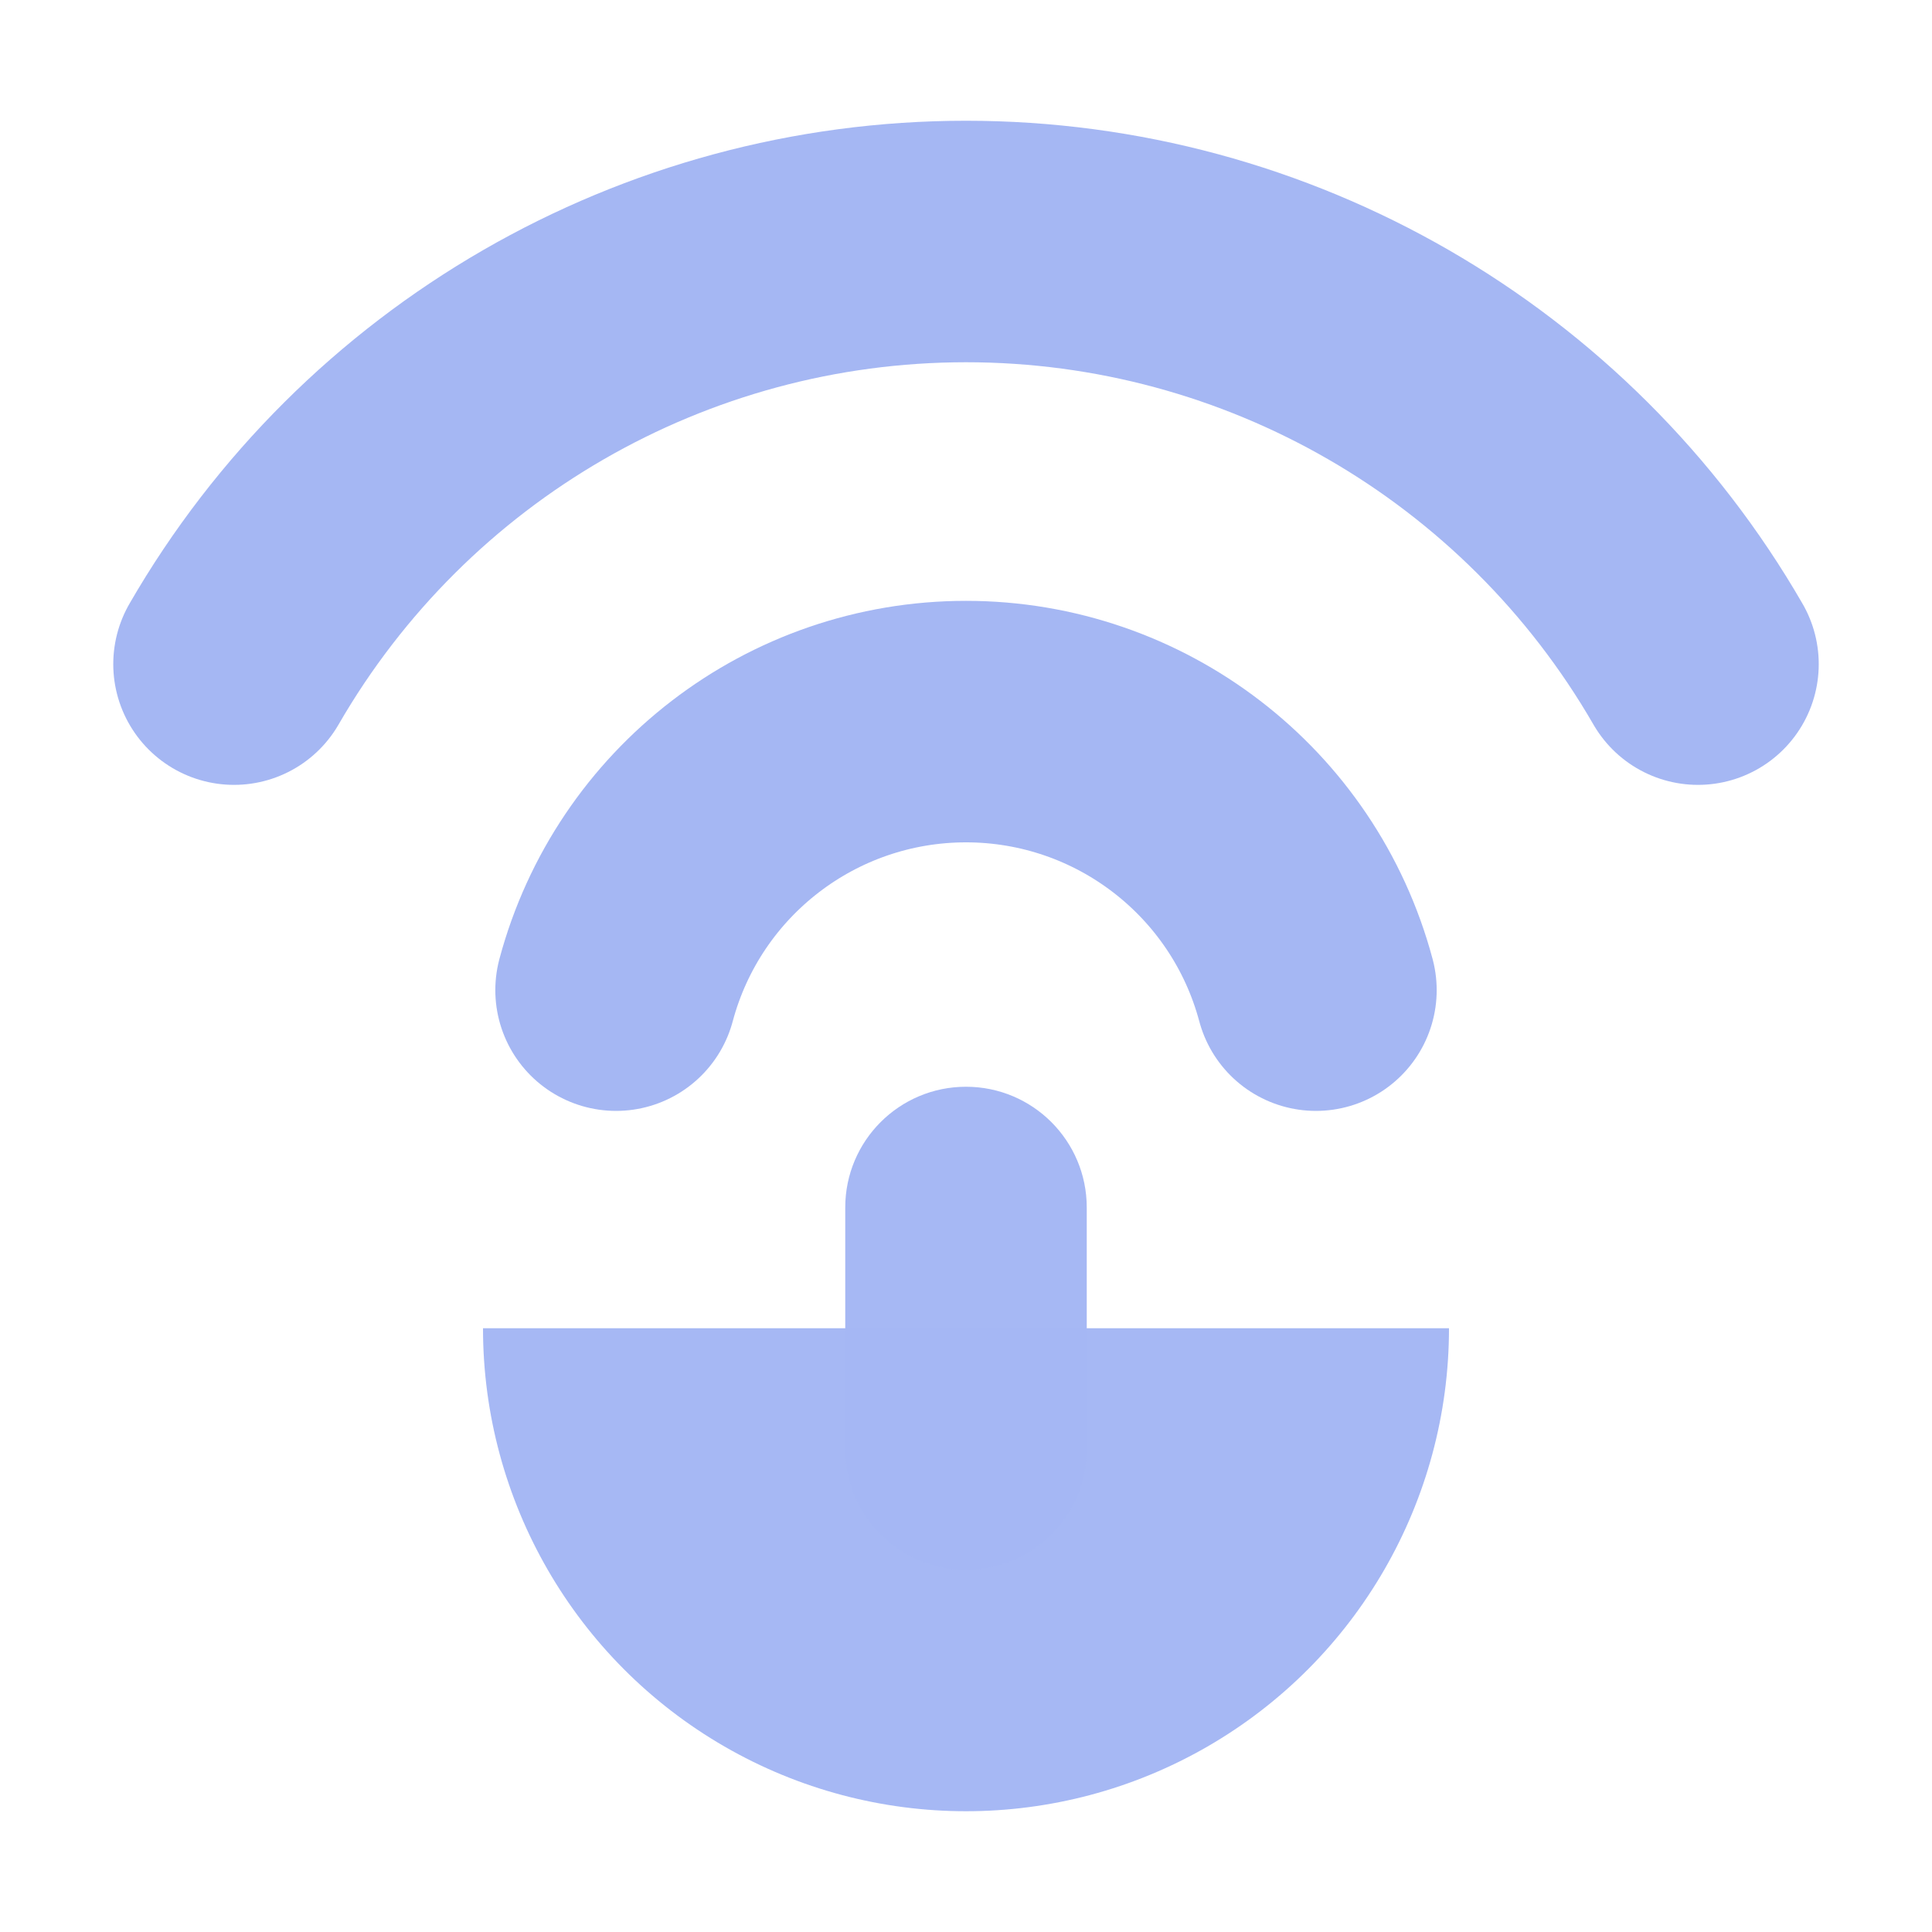
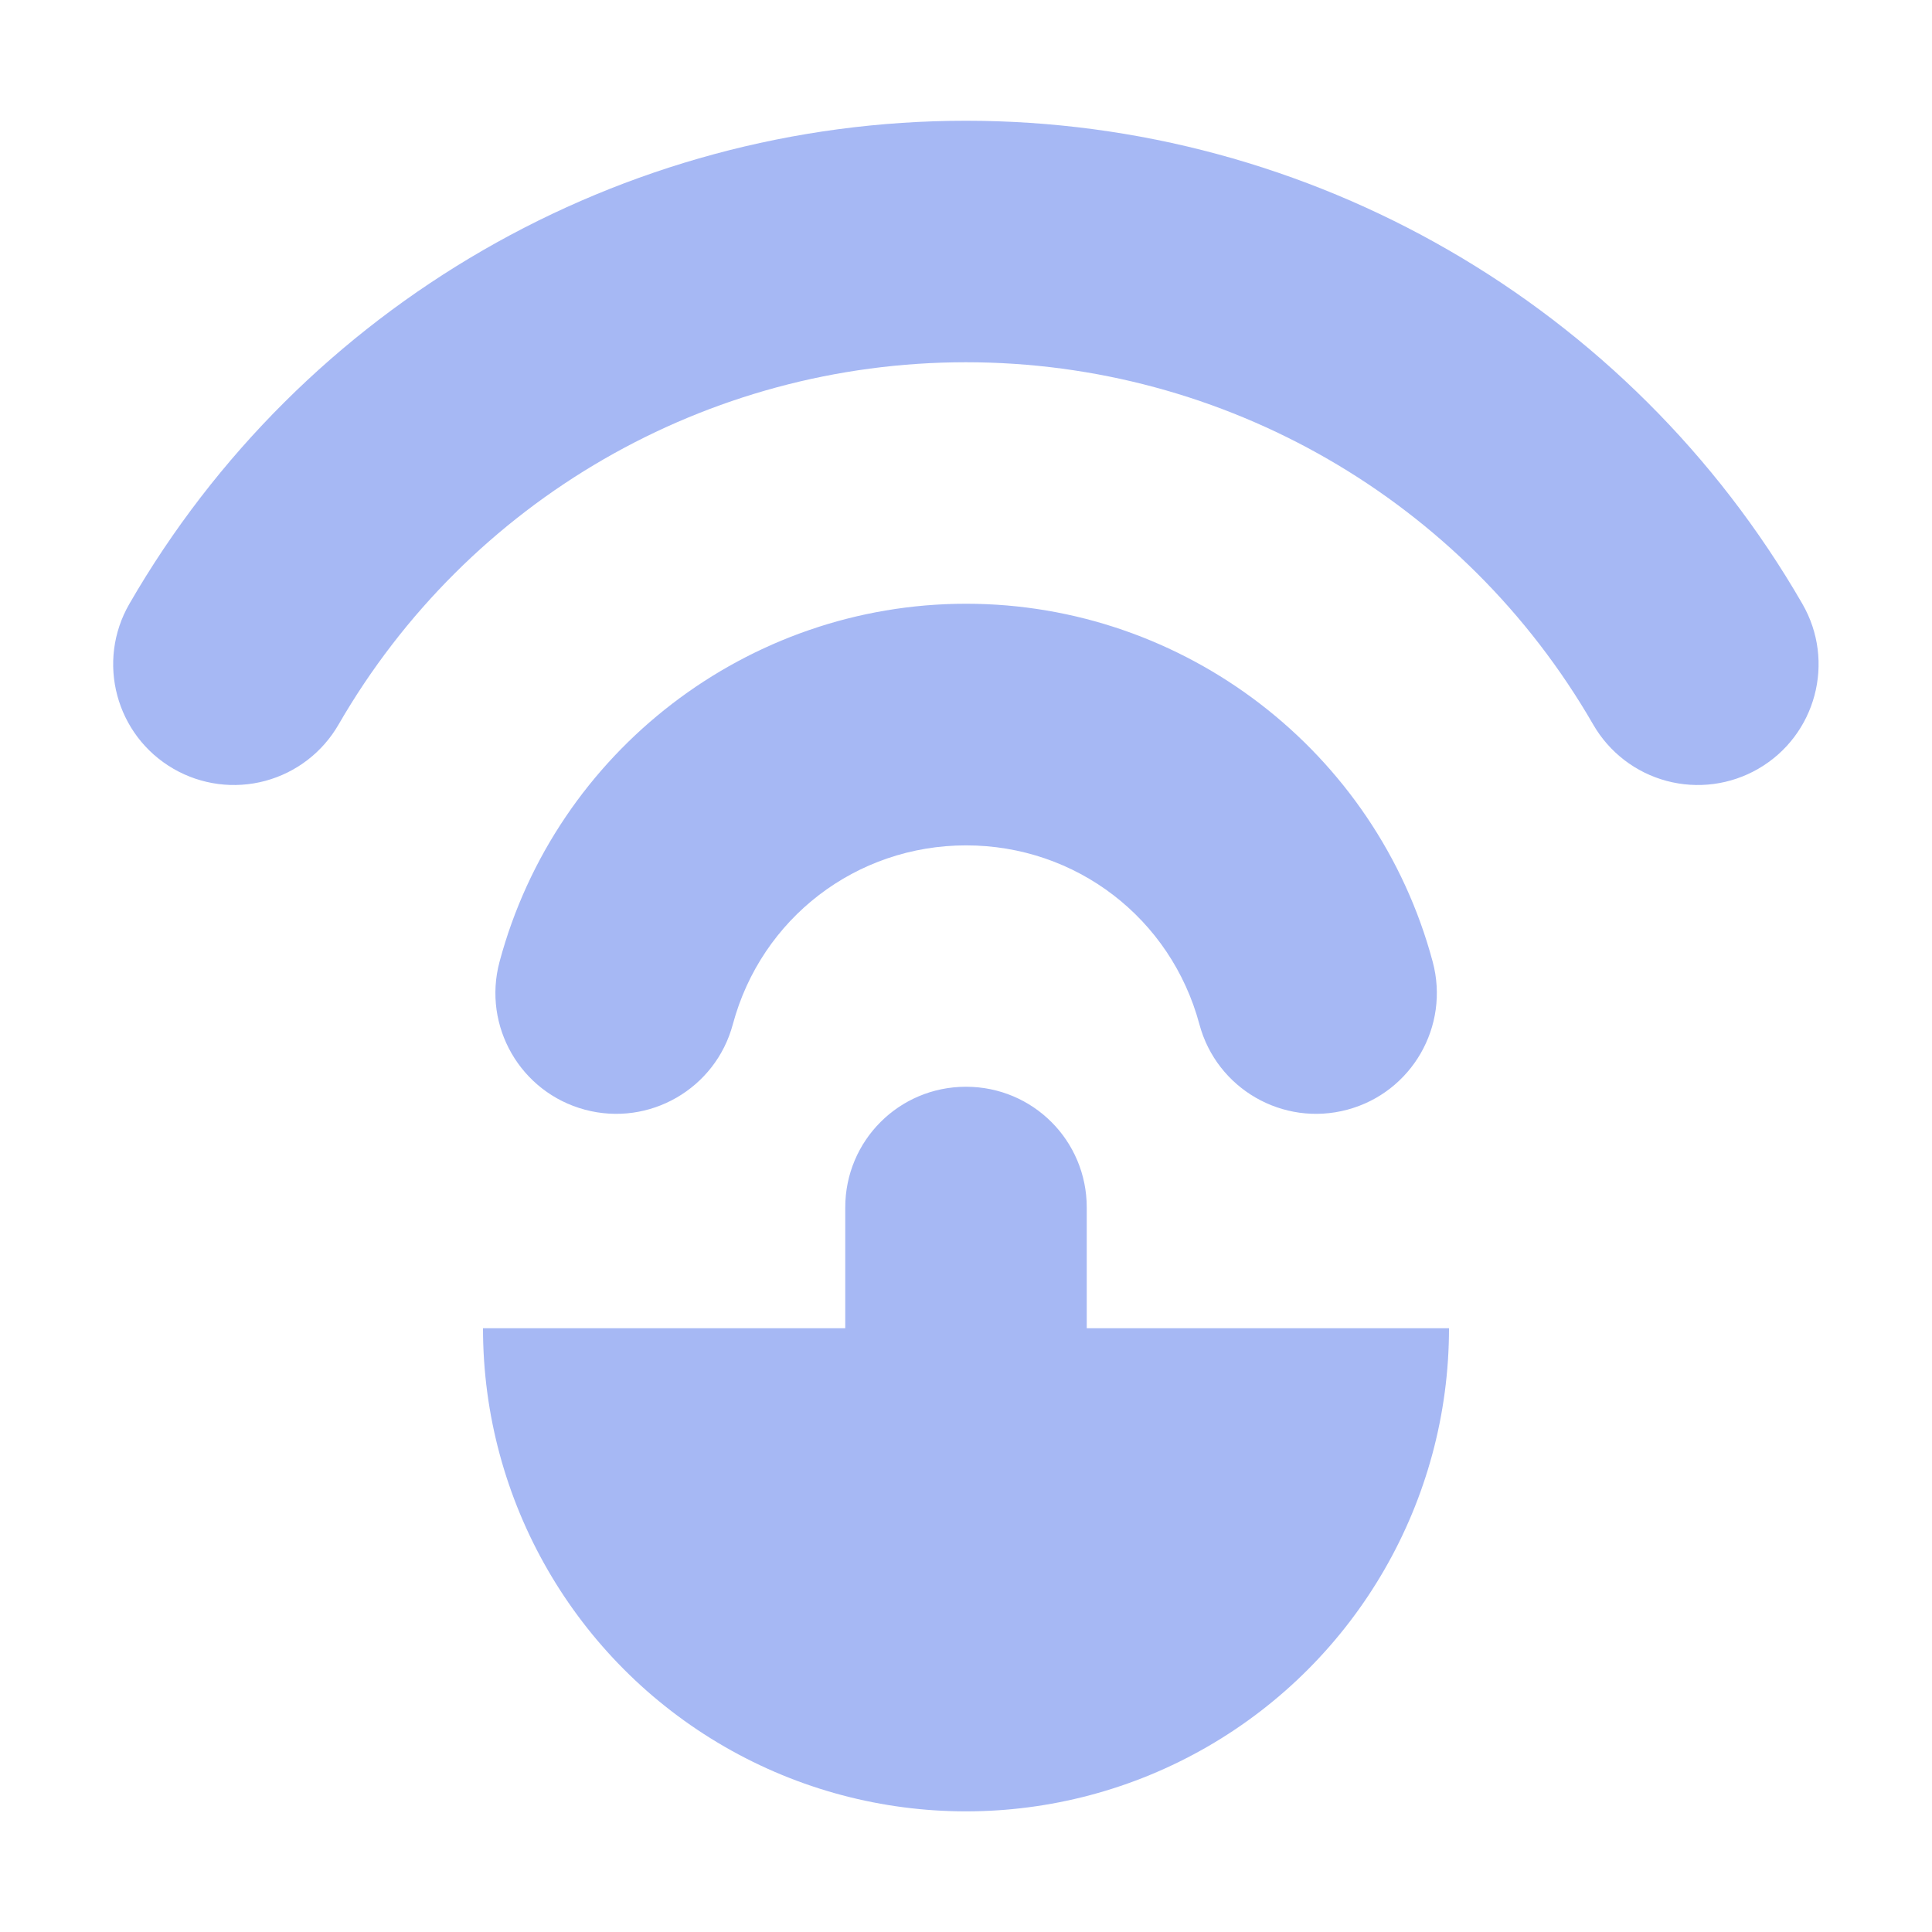
<svg xmlns="http://www.w3.org/2000/svg" width="16" height="16" version="1.1" viewBox="0 0 16 16">
  <g transform="translate(0 -1036.4)">
-     <path d="m12 1047.4a4 4 0 0 1 -2 3.464 4 4 0 0 1 -4 0 4 4 0 0 1 -2 -3.464h4z" fill="#a5b7f3" fill-opacity=".988" />
-     <rect x="7" y="1045.4" width="2" height="4" ry="1" fill="#a5b7f3" fill-opacity=".988" />
-     <path d="m1.938 1041.9a7 7 0 0 1 6.062 -3.5 7 7 0 0 1 6.062 3.5" fill="none" stroke="#a5b7f3" stroke-linecap="round" stroke-linejoin="round" stroke-width="2" />
-     <path d="m5.102 1044.6a3 3 0 0 1 2.898 -2.224 3 3 0 0 1 2.898 2.224" fill="none" stroke="#a5b7f3" stroke-linecap="round" stroke-linejoin="round" stroke-width="2" />
+     <path transform="translate(0 1036.4)" d="m8 1c-2.857 0-5.5 1.526-6.928 4a1 1 0 0 0 0.365 1.367 1 1 0 0 0 1.367 -0.367c1.073-1.858 3.05-3 5.195-3 2.145 0 4.123 1.142 5.195 3a1 1 0 0 0 1.367 0.367 1 1 0 0 0 0.365 -1.367c-1.428-2.474-4.071-4-6.928-4zm0 4c-1.806 0-3.396 1.221-3.863 2.965a1 1 0 0 0 0.707 1.225 1 1 0 0 0 1.225 -0.707c0.236-0.879 1.022-1.482 1.932-1.482s1.696 0.603 1.932 1.482a1 1 0 0 0 1.225 0.707 1 1 0 0 0 0.707 -1.225c-0.467-1.744-2.058-2.965-3.863-2.965zm0 4c-0.554 0-1 0.446-1 1v1h-3a4 4 0 0 0 2 3.465 4 4 0 0 0 4 0 4 4 0 0 0 2 -3.465h-3v-1c0-0.554-0.446-1-1-1z" fill="#a5b7f3" fill-opacity=".988" />
  </g>
</svg>
